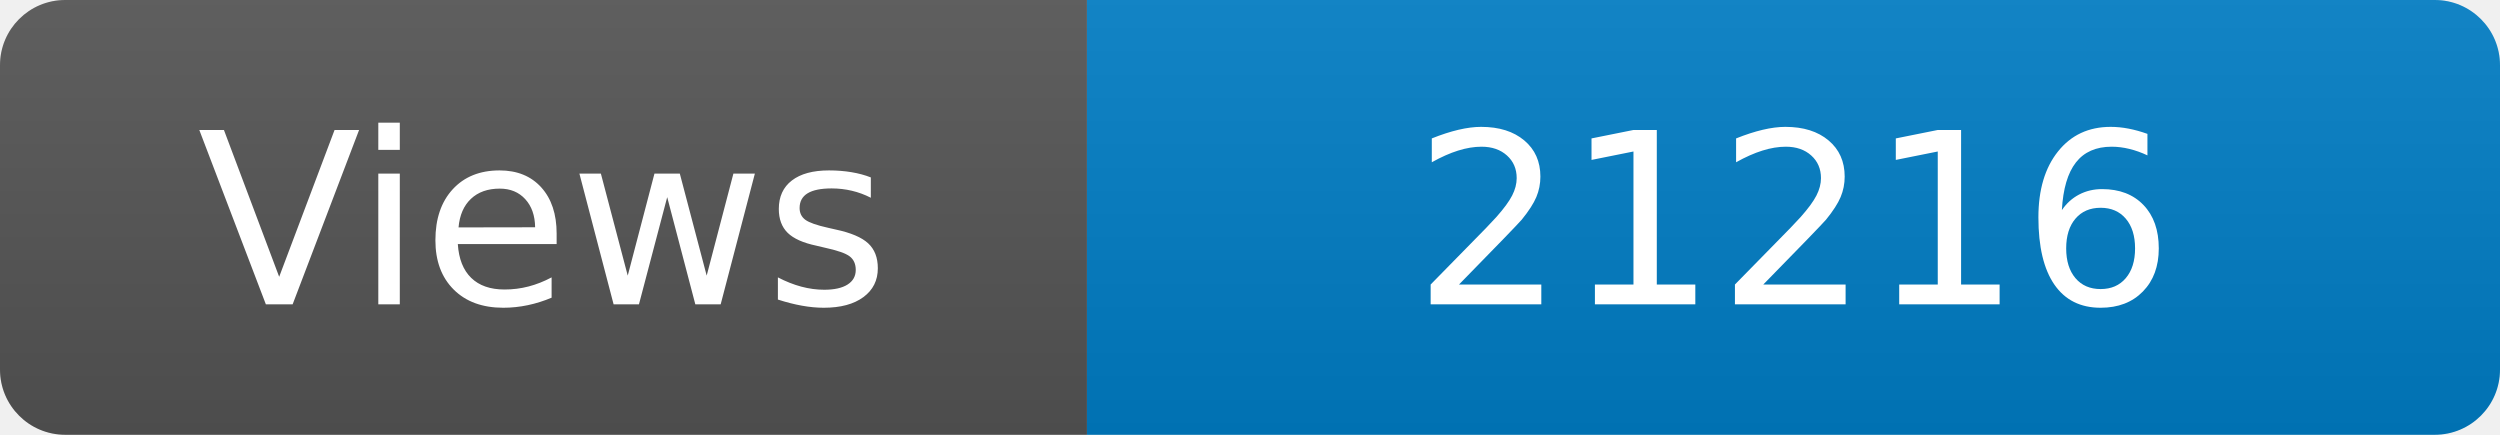
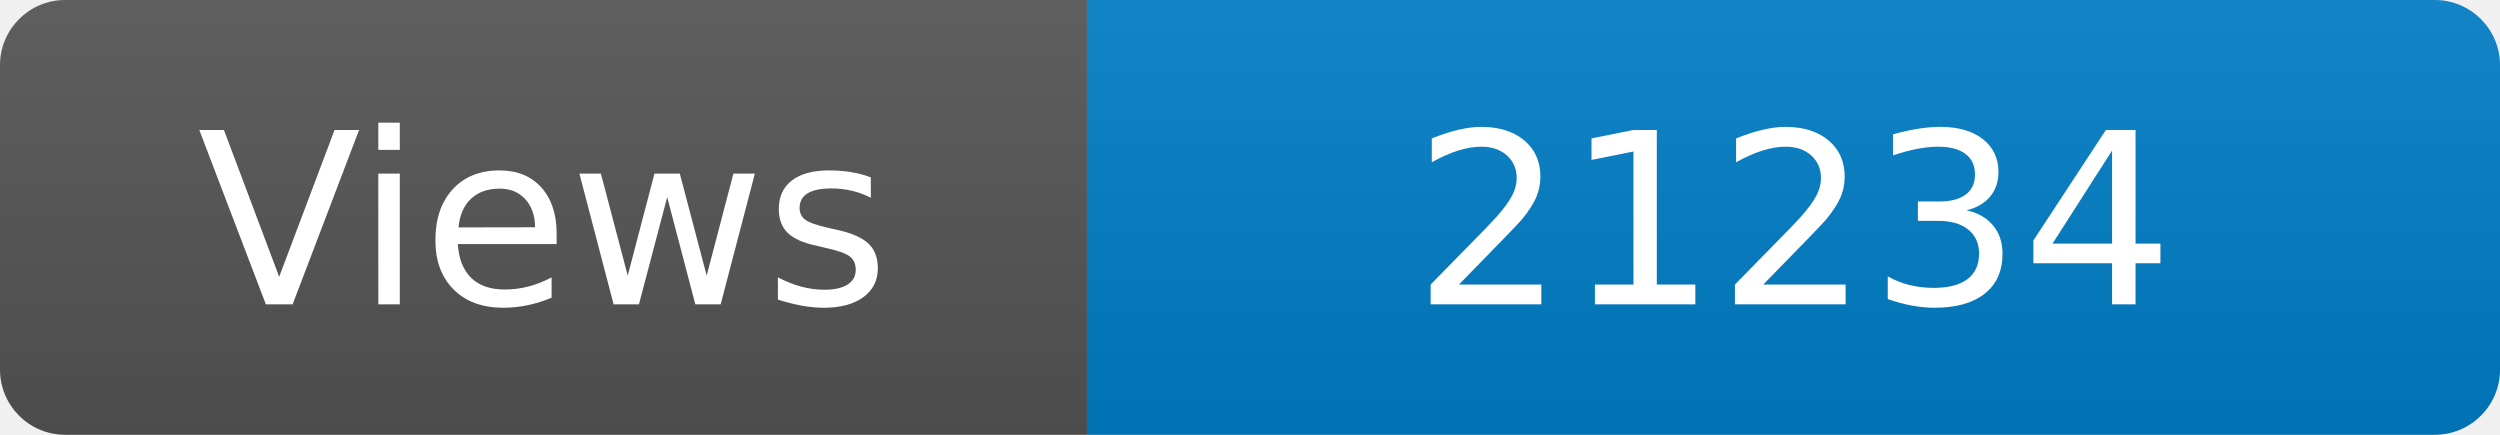
<svg xmlns="http://www.w3.org/2000/svg" width="115" height="20" role="img" aria-label="Maintained?: yes">
  <linearGradient id="s" x2="0" y2="100%">
    <stop offset="0" stop-color="#bbb" stop-opacity=".1" />
    <stop offset="1" stop-opacity=".1" />
  </linearGradient>
  <clipPath id="r">
    <rect width="115" height="20" rx="3" fill="#fff" />
  </clipPath>
  <g clip-path="url(#r)">
    <rect width="50" height="20" fill="#555" />
    <rect x="50" width="160" height="20" fill="#007ec6" />
    <rect width="115" height="20" fill="url(#s)" />
  </g>
  <g fill="#fff" text-anchor="middle" font-family="Verdana,Geneva,DejaVu Sans,sans-serif" font-size="110">
    <text x="250" y="140" transform="scale(.1)" fill="#fff">Views</text>
-     <text x="825" y="140" transform="scale(.1)" fill="#fff">21216</text>
+     <text x="825" y="140" transform="scale(.1)" fill="#fff">21234</text>
  </g>
</svg>
